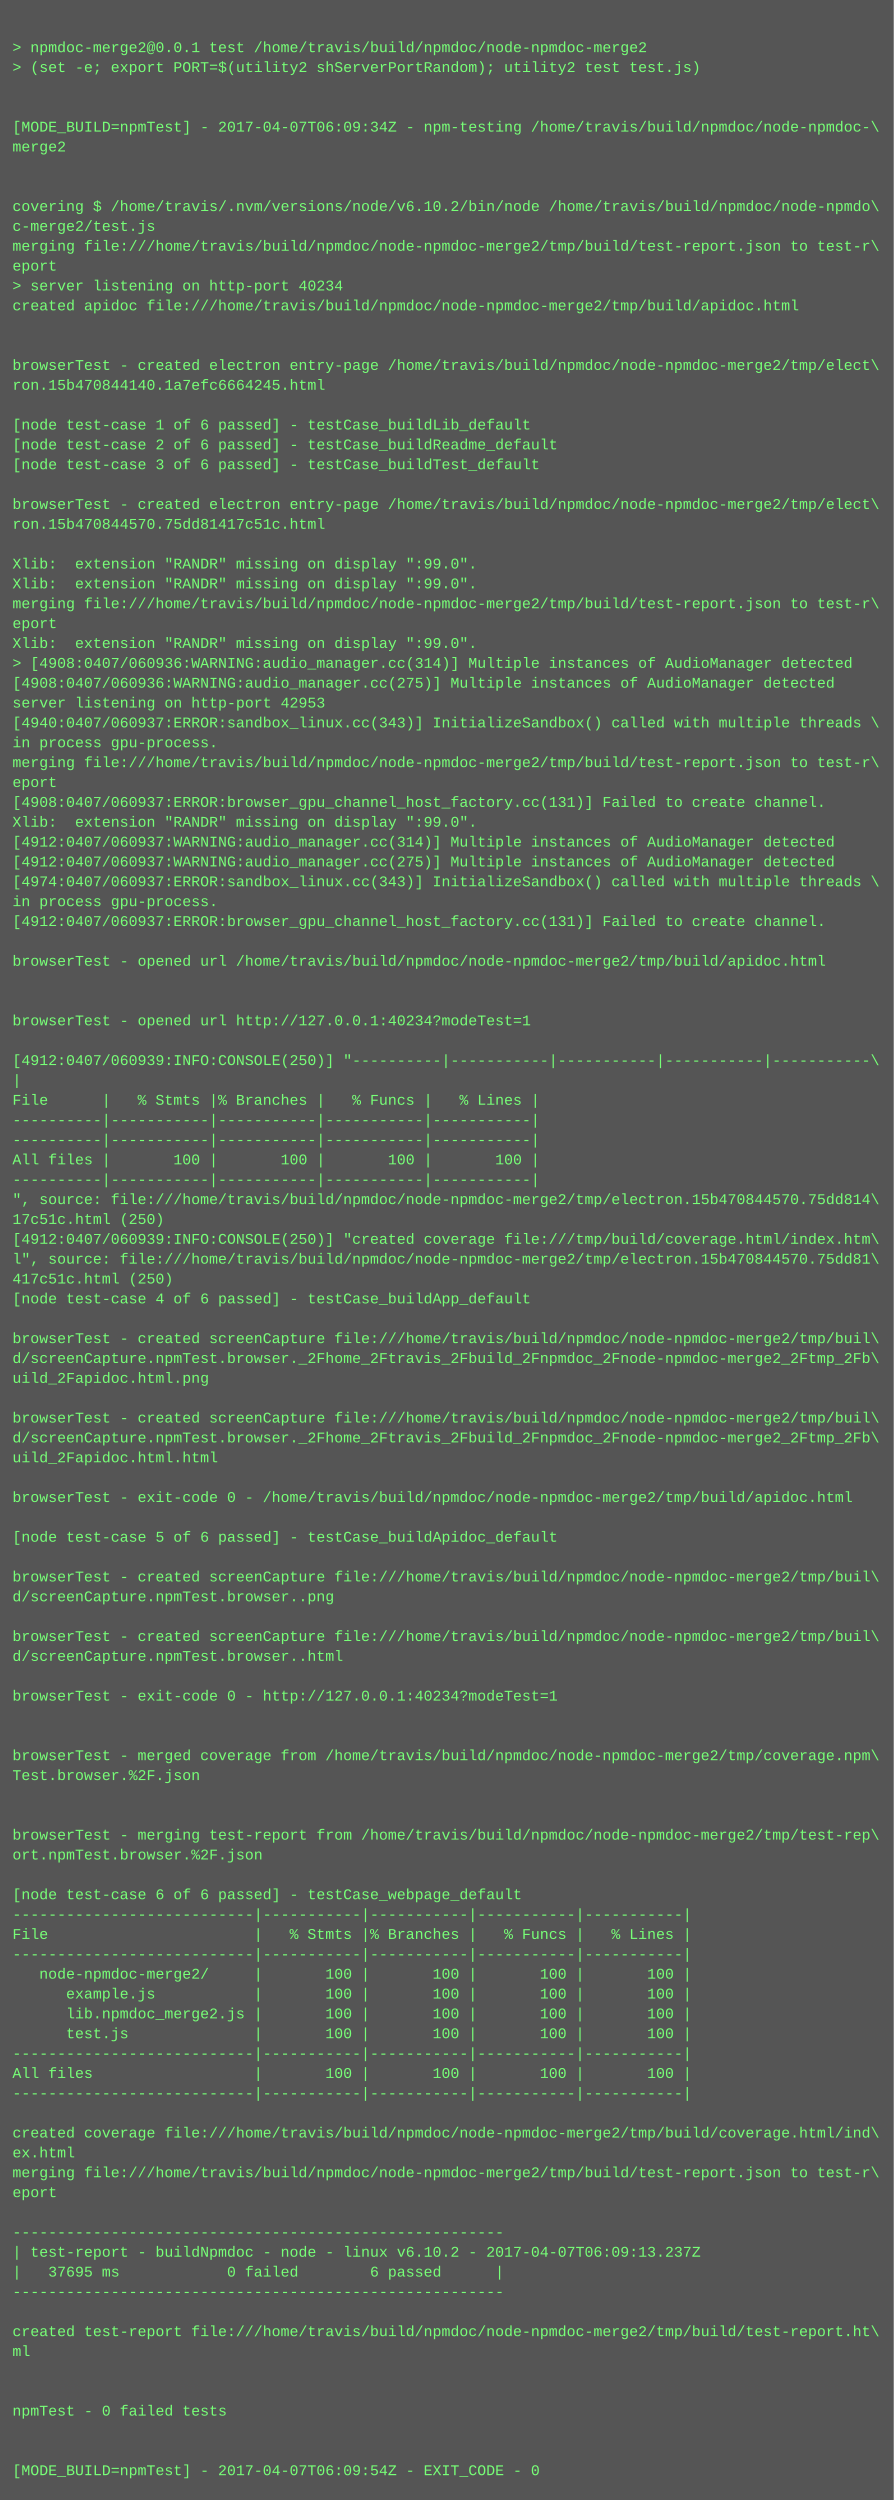
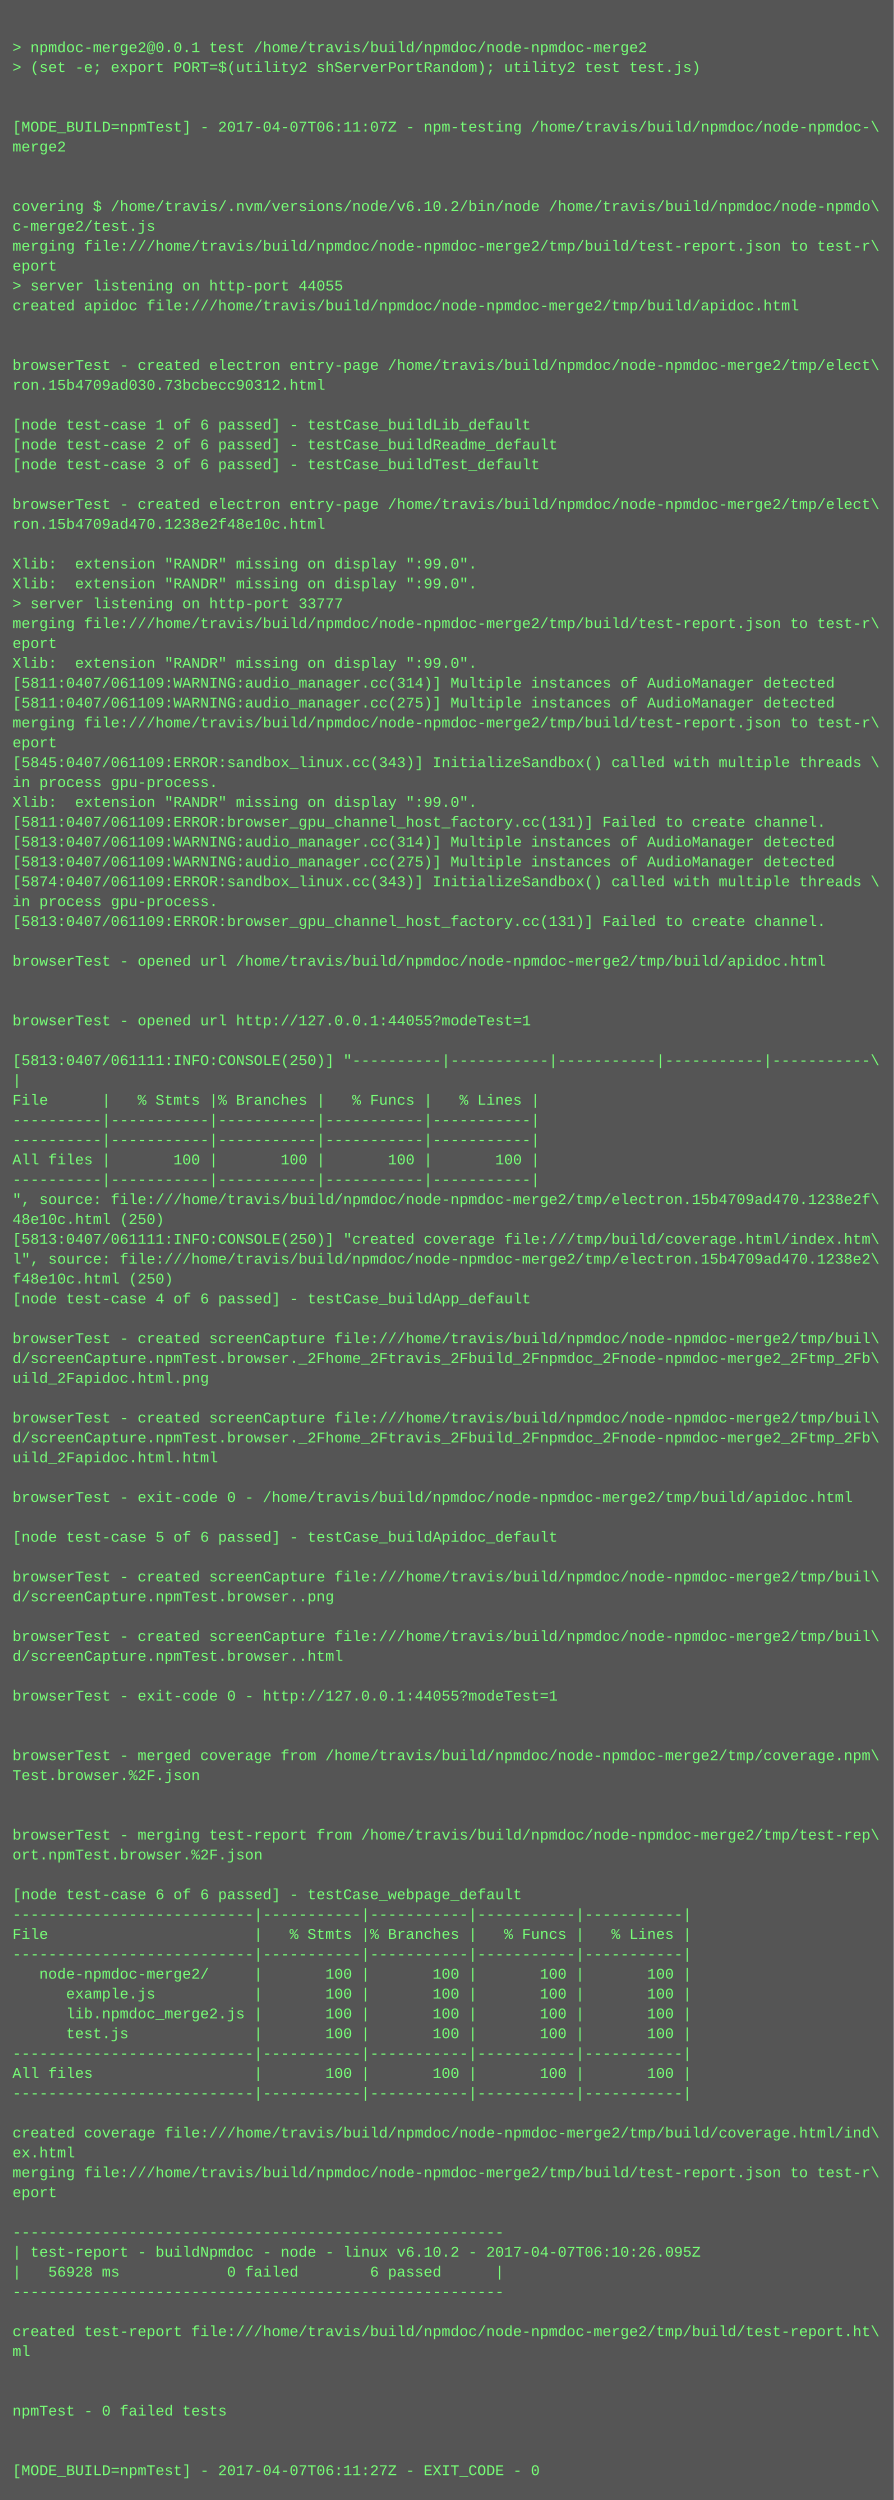
<svg xmlns="http://www.w3.org/2000/svg" height="2014" width="720">
  <rect height="2014" fill="#555" width="720" />
  <text fill="#7f7" font-family="Courier New" font-size="12" xml:space="preserve">
    <tspan x="10" y="26" />
    <tspan x="10" y="42">&gt; npmdoc-merge2@0.0.1 test /home/travis/build/npmdoc/node-npmdoc-merge2</tspan>
    <tspan x="10" y="58">&gt; (set -e; export PORT=$(utility2 shServerPortRandom); utility2 test test.js)</tspan>
    <tspan x="10" y="74" />
    <tspan x="10" y="90" />
-     <tspan x="10" y="106">[MODE_BUILD=npmTest] - 2017-04-07T06:09:34Z - npm-testing /home/travis/build/npmdoc/node-npmdoc-\</tspan>
+     <tspan x="10" y="106">[MODE_BUILD=npmTest] - 2017-04-07T06:11:07Z - npm-testing /home/travis/build/npmdoc/node-npmdoc-\</tspan>
    <tspan x="10" y="122">merge2</tspan>
    <tspan x="10" y="138" />
    <tspan x="10" y="154" />
    <tspan x="10" y="170">covering $ /home/travis/.nvm/versions/node/v6.10.2/bin/node /home/travis/build/npmdoc/node-npmdo\</tspan>
    <tspan x="10" y="186">c-merge2/test.js</tspan>
    <tspan x="10" y="202">merging file:///home/travis/build/npmdoc/node-npmdoc-merge2/tmp/build/test-report.json to test-r\</tspan>
    <tspan x="10" y="218">eport</tspan>
-     <tspan x="10" y="234">&gt; server listening on http-port 40234</tspan>
+     <tspan x="10" y="234">&gt; server listening on http-port 44055</tspan>
    <tspan x="10" y="250">created apidoc file:///home/travis/build/npmdoc/node-npmdoc-merge2/tmp/build/apidoc.html</tspan>
    <tspan x="10" y="266" />
    <tspan x="10" y="282" />
    <tspan x="10" y="298">browserTest - created electron entry-page /home/travis/build/npmdoc/node-npmdoc-merge2/tmp/elect\</tspan>
-     <tspan x="10" y="314">ron.15b470844140.1a7efc6664245.html</tspan>
+     <tspan x="10" y="314">ron.15b4709ad030.73bcbecc90312.html</tspan>
    <tspan x="10" y="330" />
    <tspan x="10" y="346">[node test-case 1 of 6 passed] - testCase_buildLib_default</tspan>
    <tspan x="10" y="362">[node test-case 2 of 6 passed] - testCase_buildReadme_default</tspan>
    <tspan x="10" y="378">[node test-case 3 of 6 passed] - testCase_buildTest_default</tspan>
    <tspan x="10" y="394" />
    <tspan x="10" y="410">browserTest - created electron entry-page /home/travis/build/npmdoc/node-npmdoc-merge2/tmp/elect\</tspan>
-     <tspan x="10" y="426">ron.15b470844570.75dd81417c51c.html</tspan>
+     <tspan x="10" y="426">ron.15b4709ad470.1238e2f48e10c.html</tspan>
    <tspan x="10" y="442" />
    <tspan x="10" y="458">Xlib:  extension "RANDR" missing on display ":99.0".</tspan>
    <tspan x="10" y="474">Xlib:  extension "RANDR" missing on display ":99.0".</tspan>
-     <tspan x="10" y="490">merging file:///home/travis/build/npmdoc/node-npmdoc-merge2/tmp/build/test-report.json to test-r\</tspan>
-     <tspan x="10" y="506">eport</tspan>
-     <tspan x="10" y="522">Xlib:  extension "RANDR" missing on display ":99.0".</tspan>
-     <tspan x="10" y="538">&gt; [4908:0407/060936:WARNING:audio_manager.cc(314)] Multiple instances of AudioManager detected</tspan>
-     <tspan x="10" y="554">[4908:0407/060936:WARNING:audio_manager.cc(275)] Multiple instances of AudioManager detected</tspan>
-     <tspan x="10" y="570">server listening on http-port 42953</tspan>
-     <tspan x="10" y="586">[4940:0407/060937:ERROR:sandbox_linux.cc(343)] InitializeSandbox() called with multiple threads \</tspan>
-     <tspan x="10" y="602">in process gpu-process. </tspan>
-     <tspan x="10" y="618">merging file:///home/travis/build/npmdoc/node-npmdoc-merge2/tmp/build/test-report.json to test-r\</tspan>
-     <tspan x="10" y="634">eport</tspan>
-     <tspan x="10" y="650">[4908:0407/060937:ERROR:browser_gpu_channel_host_factory.cc(131)] Failed to create channel.</tspan>
-     <tspan x="10" y="666">Xlib:  extension "RANDR" missing on display ":99.0".</tspan>
-     <tspan x="10" y="682">[4912:0407/060937:WARNING:audio_manager.cc(314)] Multiple instances of AudioManager detected</tspan>
-     <tspan x="10" y="698">[4912:0407/060937:WARNING:audio_manager.cc(275)] Multiple instances of AudioManager detected</tspan>
-     <tspan x="10" y="714">[4974:0407/060937:ERROR:sandbox_linux.cc(343)] InitializeSandbox() called with multiple threads \</tspan>
+     <tspan x="10" y="490">&gt; server listening on http-port 33777</tspan>
+     <tspan x="10" y="506">merging file:///home/travis/build/npmdoc/node-npmdoc-merge2/tmp/build/test-report.json to test-r\</tspan>
+     <tspan x="10" y="522">eport</tspan>
+     <tspan x="10" y="538">Xlib:  extension "RANDR" missing on display ":99.0".</tspan>
+     <tspan x="10" y="554">[5811:0407/061109:WARNING:audio_manager.cc(314)] Multiple instances of AudioManager detected</tspan>
+     <tspan x="10" y="570">[5811:0407/061109:WARNING:audio_manager.cc(275)] Multiple instances of AudioManager detected</tspan>
+     <tspan x="10" y="586">merging file:///home/travis/build/npmdoc/node-npmdoc-merge2/tmp/build/test-report.json to test-r\</tspan>
+     <tspan x="10" y="602">eport</tspan>
+     <tspan x="10" y="618">[5845:0407/061109:ERROR:sandbox_linux.cc(343)] InitializeSandbox() called with multiple threads \</tspan>
+     <tspan x="10" y="634">in process gpu-process. </tspan>
+     <tspan x="10" y="650">Xlib:  extension "RANDR" missing on display ":99.0".</tspan>
+     <tspan x="10" y="666">[5811:0407/061109:ERROR:browser_gpu_channel_host_factory.cc(131)] Failed to create channel.</tspan>
+     <tspan x="10" y="682">[5813:0407/061109:WARNING:audio_manager.cc(314)] Multiple instances of AudioManager detected</tspan>
+     <tspan x="10" y="698">[5813:0407/061109:WARNING:audio_manager.cc(275)] Multiple instances of AudioManager detected</tspan>
+     <tspan x="10" y="714">[5874:0407/061109:ERROR:sandbox_linux.cc(343)] InitializeSandbox() called with multiple threads \</tspan>
    <tspan x="10" y="730">in process gpu-process. </tspan>
-     <tspan x="10" y="746">[4912:0407/060937:ERROR:browser_gpu_channel_host_factory.cc(131)] Failed to create channel.</tspan>
+     <tspan x="10" y="746">[5813:0407/061109:ERROR:browser_gpu_channel_host_factory.cc(131)] Failed to create channel.</tspan>
    <tspan x="10" y="762" />
    <tspan x="10" y="778">browserTest - opened url /home/travis/build/npmdoc/node-npmdoc-merge2/tmp/build/apidoc.html</tspan>
    <tspan x="10" y="794" />
    <tspan x="10" y="810" />
-     <tspan x="10" y="826">browserTest - opened url http://127.0.0.1:40234?modeTest=1</tspan>
+     <tspan x="10" y="826">browserTest - opened url http://127.0.0.1:44055?modeTest=1</tspan>
    <tspan x="10" y="842" />
-     <tspan x="10" y="858">[4912:0407/060939:INFO:CONSOLE(250)] "----------|-----------|-----------|-----------|-----------\</tspan>
+     <tspan x="10" y="858">[5813:0407/061111:INFO:CONSOLE(250)] "----------|-----------|-----------|-----------|-----------\</tspan>
    <tspan x="10" y="874">|</tspan>
    <tspan x="10" y="890">File      |   % Stmts |% Branches |   % Funcs |   % Lines |</tspan>
    <tspan x="10" y="906">----------|-----------|-----------|-----------|-----------|</tspan>
    <tspan x="10" y="922">----------|-----------|-----------|-----------|-----------|</tspan>
    <tspan x="10" y="938">All files |       100 |       100 |       100 |       100 |</tspan>
    <tspan x="10" y="954">----------|-----------|-----------|-----------|-----------|</tspan>
-     <tspan x="10" y="970">", source: file:///home/travis/build/npmdoc/node-npmdoc-merge2/tmp/electron.15b470844570.75dd814\</tspan>
-     <tspan x="10" y="986">17c51c.html (250)</tspan>
-     <tspan x="10" y="1002">[4912:0407/060939:INFO:CONSOLE(250)] "created coverage file:///tmp/build/coverage.html/index.htm\</tspan>
-     <tspan x="10" y="1018">l", source: file:///home/travis/build/npmdoc/node-npmdoc-merge2/tmp/electron.15b470844570.75dd81\</tspan>
-     <tspan x="10" y="1034">417c51c.html (250)</tspan>
+     <tspan x="10" y="970">", source: file:///home/travis/build/npmdoc/node-npmdoc-merge2/tmp/electron.15b4709ad470.1238e2f\</tspan>
+     <tspan x="10" y="986">48e10c.html (250)</tspan>
+     <tspan x="10" y="1002">[5813:0407/061111:INFO:CONSOLE(250)] "created coverage file:///tmp/build/coverage.html/index.htm\</tspan>
+     <tspan x="10" y="1018">l", source: file:///home/travis/build/npmdoc/node-npmdoc-merge2/tmp/electron.15b4709ad470.1238e2\</tspan>
+     <tspan x="10" y="1034">f48e10c.html (250)</tspan>
    <tspan x="10" y="1050">[node test-case 4 of 6 passed] - testCase_buildApp_default</tspan>
    <tspan x="10" y="1066" />
    <tspan x="10" y="1082">browserTest - created screenCapture file:///home/travis/build/npmdoc/node-npmdoc-merge2/tmp/buil\</tspan>
    <tspan x="10" y="1098">d/screenCapture.npmTest.browser._2Fhome_2Ftravis_2Fbuild_2Fnpmdoc_2Fnode-npmdoc-merge2_2Ftmp_2Fb\</tspan>
    <tspan x="10" y="1114">uild_2Fapidoc.html.png</tspan>
    <tspan x="10" y="1130" />
    <tspan x="10" y="1146">browserTest - created screenCapture file:///home/travis/build/npmdoc/node-npmdoc-merge2/tmp/buil\</tspan>
    <tspan x="10" y="1162">d/screenCapture.npmTest.browser._2Fhome_2Ftravis_2Fbuild_2Fnpmdoc_2Fnode-npmdoc-merge2_2Ftmp_2Fb\</tspan>
    <tspan x="10" y="1178">uild_2Fapidoc.html.html</tspan>
    <tspan x="10" y="1194" />
    <tspan x="10" y="1210">browserTest - exit-code 0 - /home/travis/build/npmdoc/node-npmdoc-merge2/tmp/build/apidoc.html</tspan>
    <tspan x="10" y="1226" />
    <tspan x="10" y="1242">[node test-case 5 of 6 passed] - testCase_buildApidoc_default</tspan>
    <tspan x="10" y="1258" />
    <tspan x="10" y="1274">browserTest - created screenCapture file:///home/travis/build/npmdoc/node-npmdoc-merge2/tmp/buil\</tspan>
    <tspan x="10" y="1290">d/screenCapture.npmTest.browser..png</tspan>
    <tspan x="10" y="1306" />
    <tspan x="10" y="1322">browserTest - created screenCapture file:///home/travis/build/npmdoc/node-npmdoc-merge2/tmp/buil\</tspan>
    <tspan x="10" y="1338">d/screenCapture.npmTest.browser..html</tspan>
    <tspan x="10" y="1354" />
-     <tspan x="10" y="1370">browserTest - exit-code 0 - http://127.0.0.1:40234?modeTest=1</tspan>
+     <tspan x="10" y="1370">browserTest - exit-code 0 - http://127.0.0.1:44055?modeTest=1</tspan>
    <tspan x="10" y="1386" />
    <tspan x="10" y="1402" />
    <tspan x="10" y="1418">browserTest - merged coverage from /home/travis/build/npmdoc/node-npmdoc-merge2/tmp/coverage.npm\</tspan>
    <tspan x="10" y="1434">Test.browser.%2F.json</tspan>
    <tspan x="10" y="1450" />
    <tspan x="10" y="1466" />
    <tspan x="10" y="1482">browserTest - merging test-report from /home/travis/build/npmdoc/node-npmdoc-merge2/tmp/test-rep\</tspan>
    <tspan x="10" y="1498">ort.npmTest.browser.%2F.json</tspan>
    <tspan x="10" y="1514" />
    <tspan x="10" y="1530">[node test-case 6 of 6 passed] - testCase_webpage_default</tspan>
    <tspan x="10" y="1546">---------------------------|-----------|-----------|-----------|-----------|</tspan>
    <tspan x="10" y="1562">File                       |   % Stmts |% Branches |   % Funcs |   % Lines |</tspan>
    <tspan x="10" y="1578">---------------------------|-----------|-----------|-----------|-----------|</tspan>
    <tspan x="10" y="1594">   node-npmdoc-merge2/     |       100 |       100 |       100 |       100 |</tspan>
    <tspan x="10" y="1610">      example.js           |       100 |       100 |       100 |       100 |</tspan>
    <tspan x="10" y="1626">      lib.npmdoc_merge2.js |       100 |       100 |       100 |       100 |</tspan>
    <tspan x="10" y="1642">      test.js              |       100 |       100 |       100 |       100 |</tspan>
    <tspan x="10" y="1658">---------------------------|-----------|-----------|-----------|-----------|</tspan>
    <tspan x="10" y="1674">All files                  |       100 |       100 |       100 |       100 |</tspan>
    <tspan x="10" y="1690">---------------------------|-----------|-----------|-----------|-----------|</tspan>
    <tspan x="10" y="1706" />
    <tspan x="10" y="1722">created coverage file:///home/travis/build/npmdoc/node-npmdoc-merge2/tmp/build/coverage.html/ind\</tspan>
    <tspan x="10" y="1738">ex.html</tspan>
    <tspan x="10" y="1754">merging file:///home/travis/build/npmdoc/node-npmdoc-merge2/tmp/build/test-report.json to test-r\</tspan>
    <tspan x="10" y="1770">eport</tspan>
    <tspan x="10" y="1786" />
    <tspan x="10" y="1802">-------------------------------------------------------</tspan>
-     <tspan x="10" y="1818">| test-report - buildNpmdoc - node - linux v6.10.2 - 2017-04-07T06:09:13.237Z</tspan>
-     <tspan x="10" y="1834">|   37695 ms            0 failed        6 passed      |</tspan>
+     <tspan x="10" y="1818">| test-report - buildNpmdoc - node - linux v6.10.2 - 2017-04-07T06:10:26.095Z</tspan>
+     <tspan x="10" y="1834">|   56928 ms            0 failed        6 passed      |</tspan>
    <tspan x="10" y="1850">-------------------------------------------------------</tspan>
    <tspan x="10" y="1866" />
    <tspan x="10" y="1882">created test-report file:///home/travis/build/npmdoc/node-npmdoc-merge2/tmp/build/test-report.ht\</tspan>
    <tspan x="10" y="1898">ml</tspan>
    <tspan x="10" y="1914" />
    <tspan x="10" y="1930" />
    <tspan x="10" y="1946">npmTest - 0 failed tests</tspan>
    <tspan x="10" y="1962" />
    <tspan x="10" y="1978" />
-     <tspan x="10" y="1994">[MODE_BUILD=npmTest] - 2017-04-07T06:09:54Z - EXIT_CODE - 0</tspan>
+     <tspan x="10" y="1994">[MODE_BUILD=npmTest] - 2017-04-07T06:11:27Z - EXIT_CODE - 0</tspan>
  </text>
</svg>
